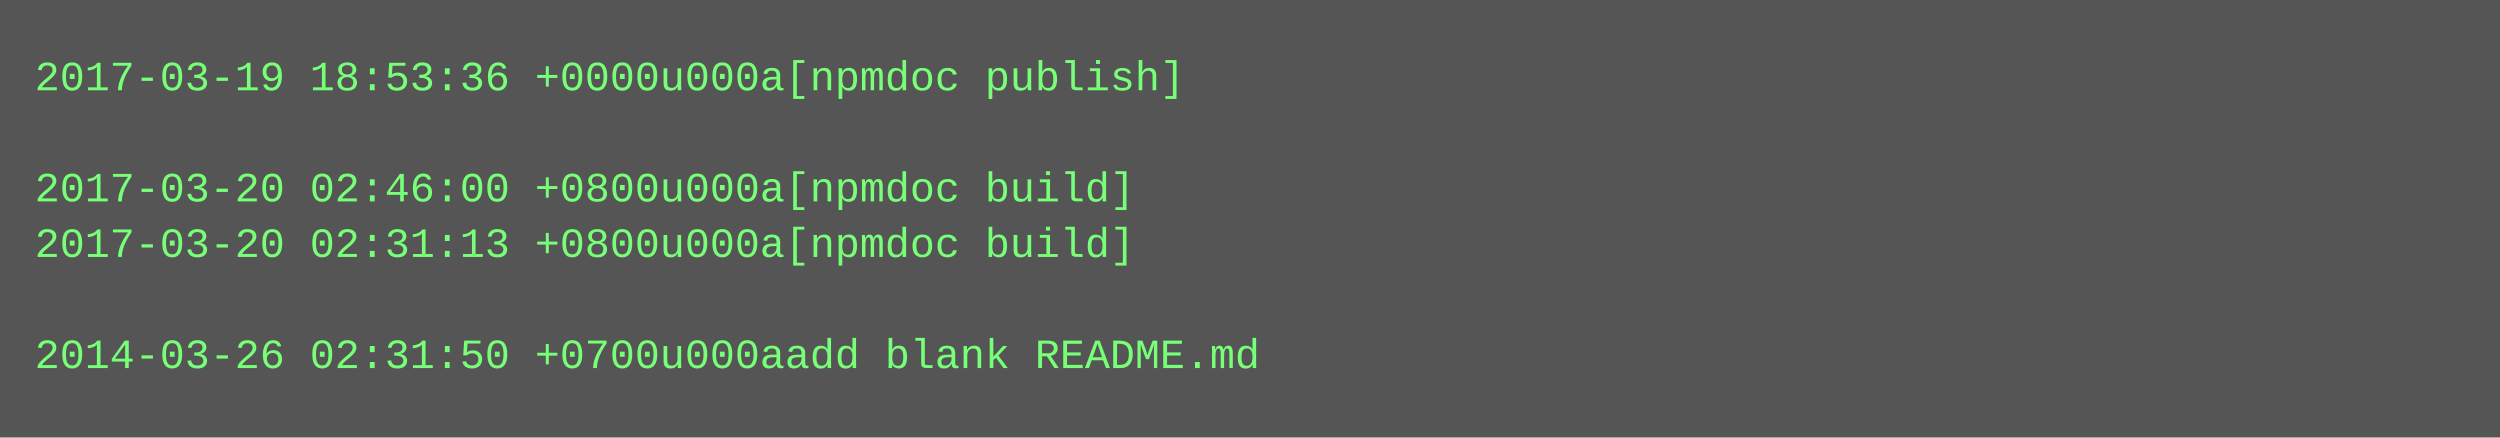
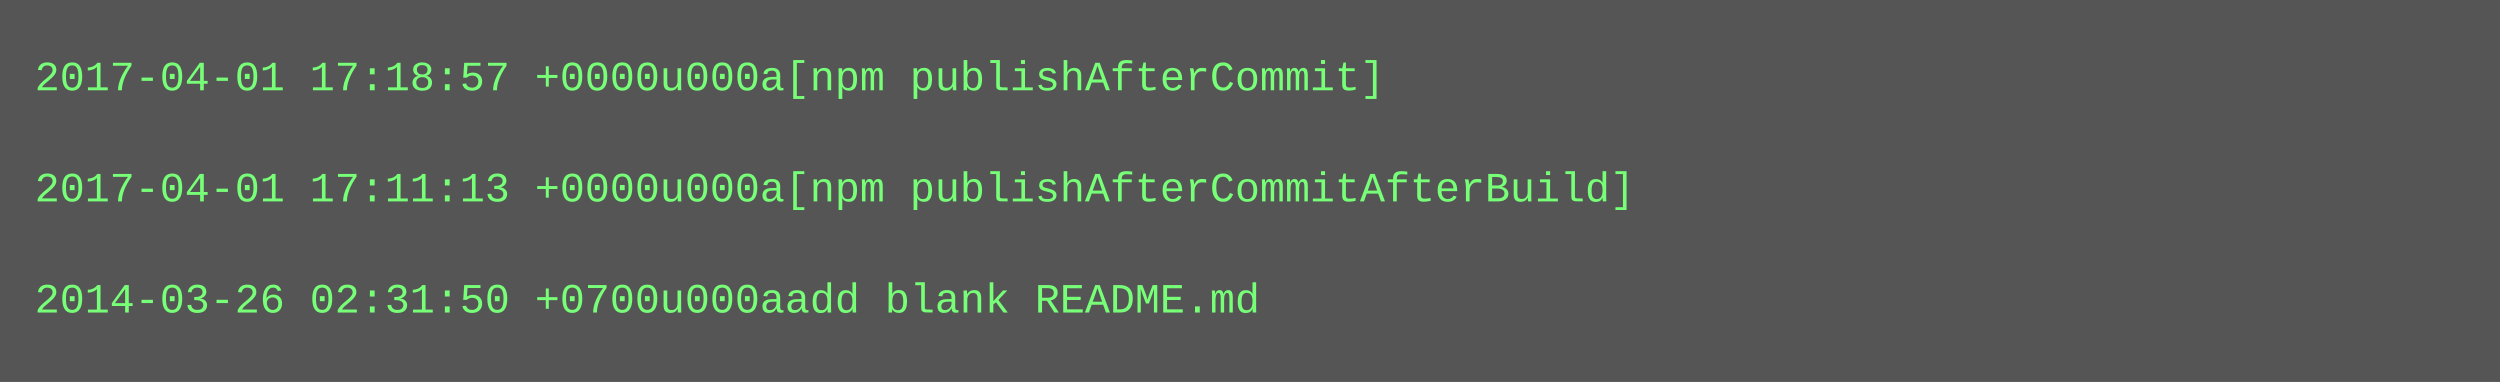
- <svg xmlns="http://www.w3.org/2000/svg" height="126" width="720">
-   <rect height="126" fill="#555" width="720" />
+ <svg xmlns="http://www.w3.org/2000/svg" height="110" width="720">
+   <rect height="110" fill="#555" width="720" />
  <text fill="#7f7" font-family="Courier New" font-size="12" xml:space="preserve">
-     <tspan x="10" y="26">2017-03-19 18:53:36 +0000u000a[npmdoc publish]</tspan>
+     <tspan x="10" y="26">2017-04-01 17:18:57 +0000u000a[npm publishAfterCommit]</tspan>
    <tspan x="10" y="42" />
-     <tspan x="10" y="58">2017-03-20 02:46:00 +0800u000a[npmdoc build]</tspan>
-     <tspan x="10" y="74">2017-03-20 02:31:13 +0800u000a[npmdoc build]</tspan>
-     <tspan x="10" y="90" />
-     <tspan x="10" y="106">2014-03-26 02:31:50 +0700u000aadd blank README.md</tspan>
+     <tspan x="10" y="58">2017-04-01 17:11:13 +0000u000a[npm publishAfterCommitAfterBuild]</tspan>
+     <tspan x="10" y="74" />
+     <tspan x="10" y="90">2014-03-26 02:31:50 +0700u000aadd blank README.md</tspan>
  </text>
</svg>
